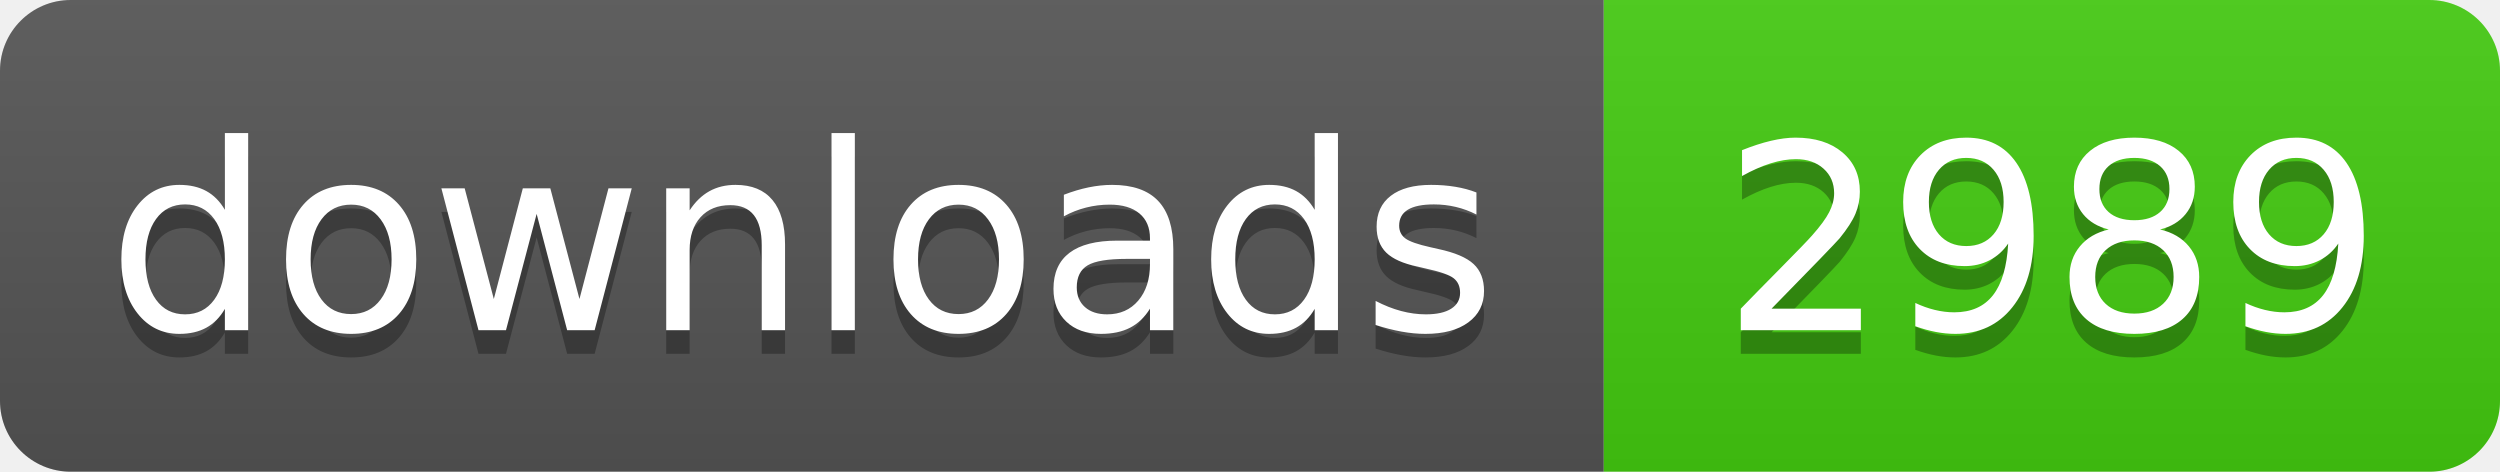
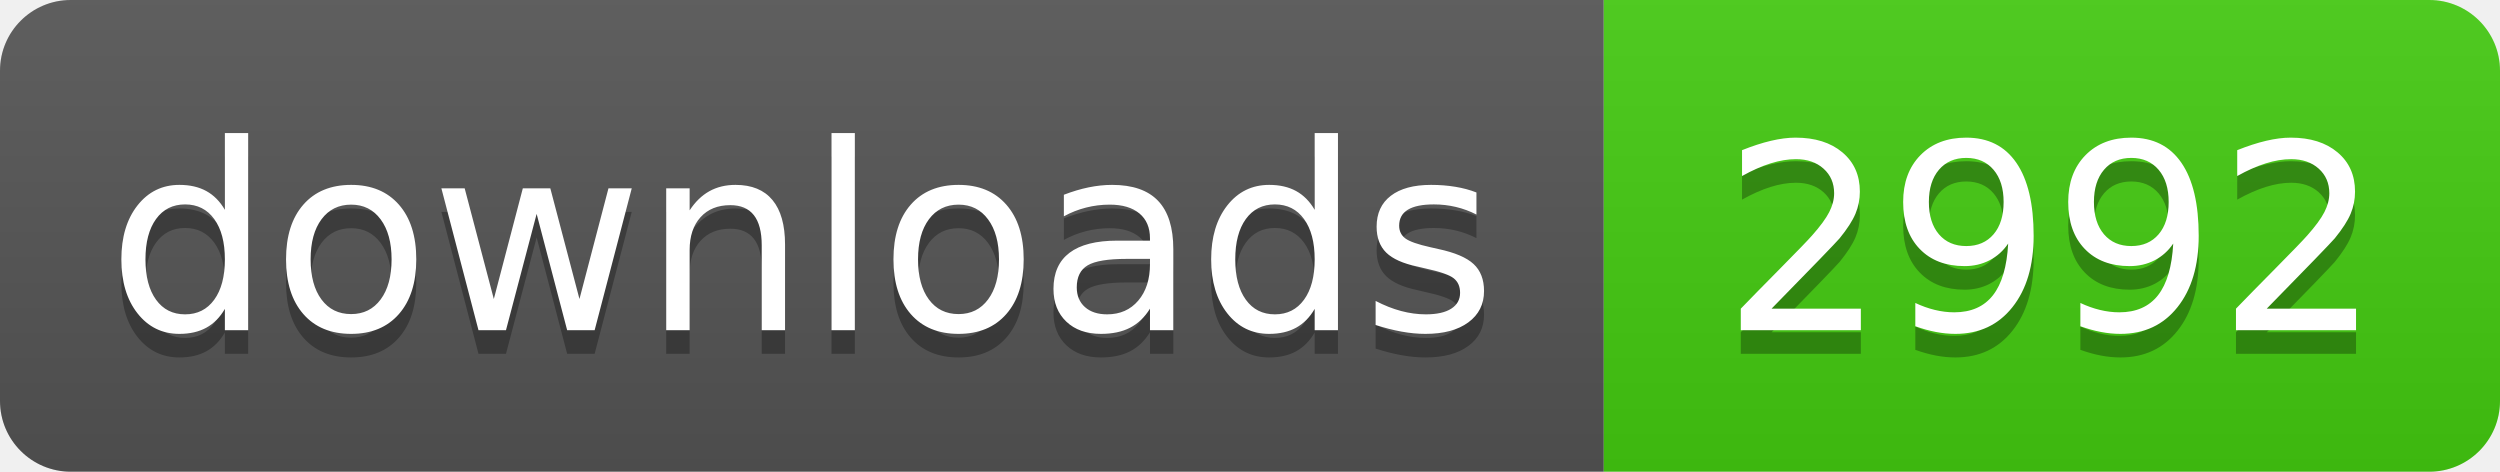
- <svg xmlns="http://www.w3.org/2000/svg" width="106" height="20" role="img" aria-label="downloads: 2989">
+ <svg xmlns="http://www.w3.org/2000/svg" width="106" height="20" role="img" aria-label="downloads: 2992">
  <linearGradient id="s" x2="0" y2="100%">
    <stop offset="0" stop-color="#bbb" stop-opacity=".1" />
    <stop offset="1" stop-opacity=".1" />
  </linearGradient>
  <clipPath id="r">
    <rect width="106" height="20" rx="3" fill="#fff" />
  </clipPath>
  <g clip-path="url(#r)">
    <rect width="68" height="20" fill="#555" />
    <rect x="68" width="38" height="20" fill="#4c1" />
    <rect width="106" height="20" fill="url(#s)" />
  </g>
  <g fill="#fff" text-anchor="middle" font-family="Verdana,Geneva,DejaVu Sans,sans-serif" text-rendering="geometricPrecision" font-size="110">
    <text aria-hidden="true" x="340" y="150" fill="#010101" fill-opacity=".3" transform="scale(.1)" textLength="560">downloads</text>
    <text x="340" y="140" transform="scale(.1)" fill="#fff" textLength="560">downloads</text>
-     <text aria-hidden="true" x="870" y="150" fill="#010101" fill-opacity=".3" transform="scale(.1)" textLength="260">2989</text>
-     <text x="870" y="140" transform="scale(.1)" fill="#fff" textLength="260">2989</text>
+     <text aria-hidden="true" x="870" y="150" fill="#010101" fill-opacity=".3" transform="scale(.1)" textLength="260">2992</text>
+     <text x="870" y="140" transform="scale(.1)" fill="#fff" textLength="260">2992</text>
  </g>
</svg>
